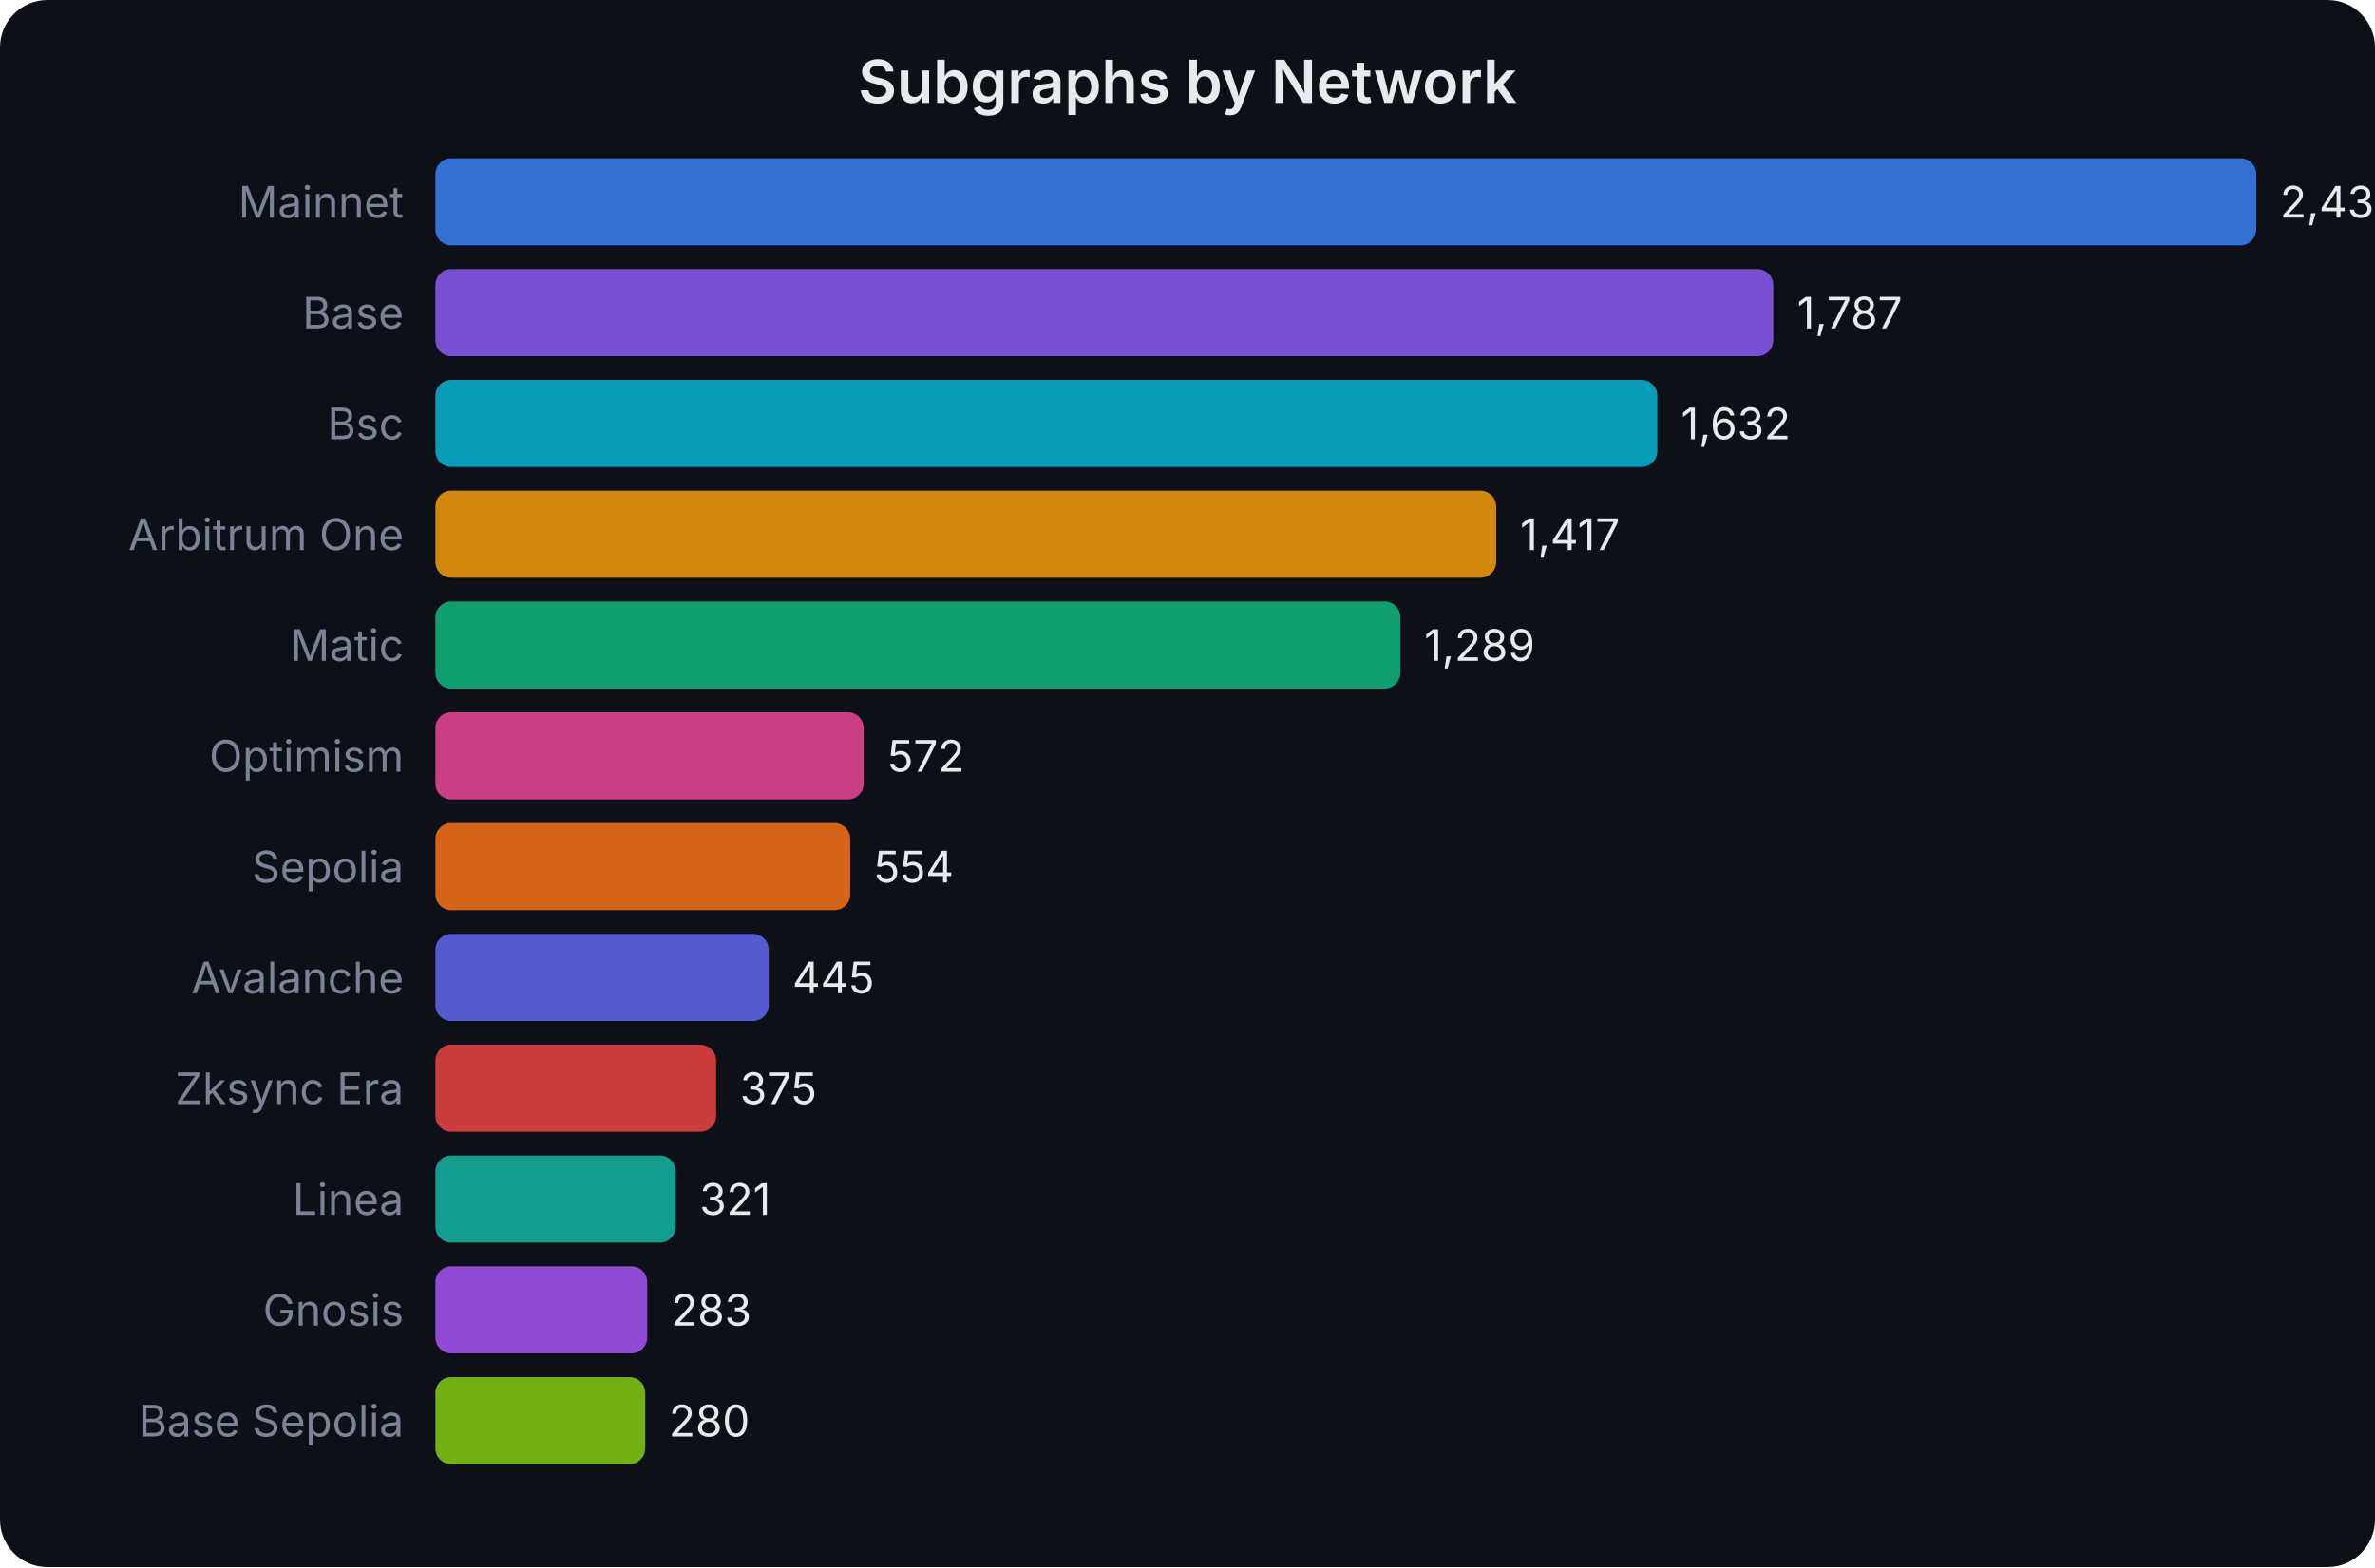
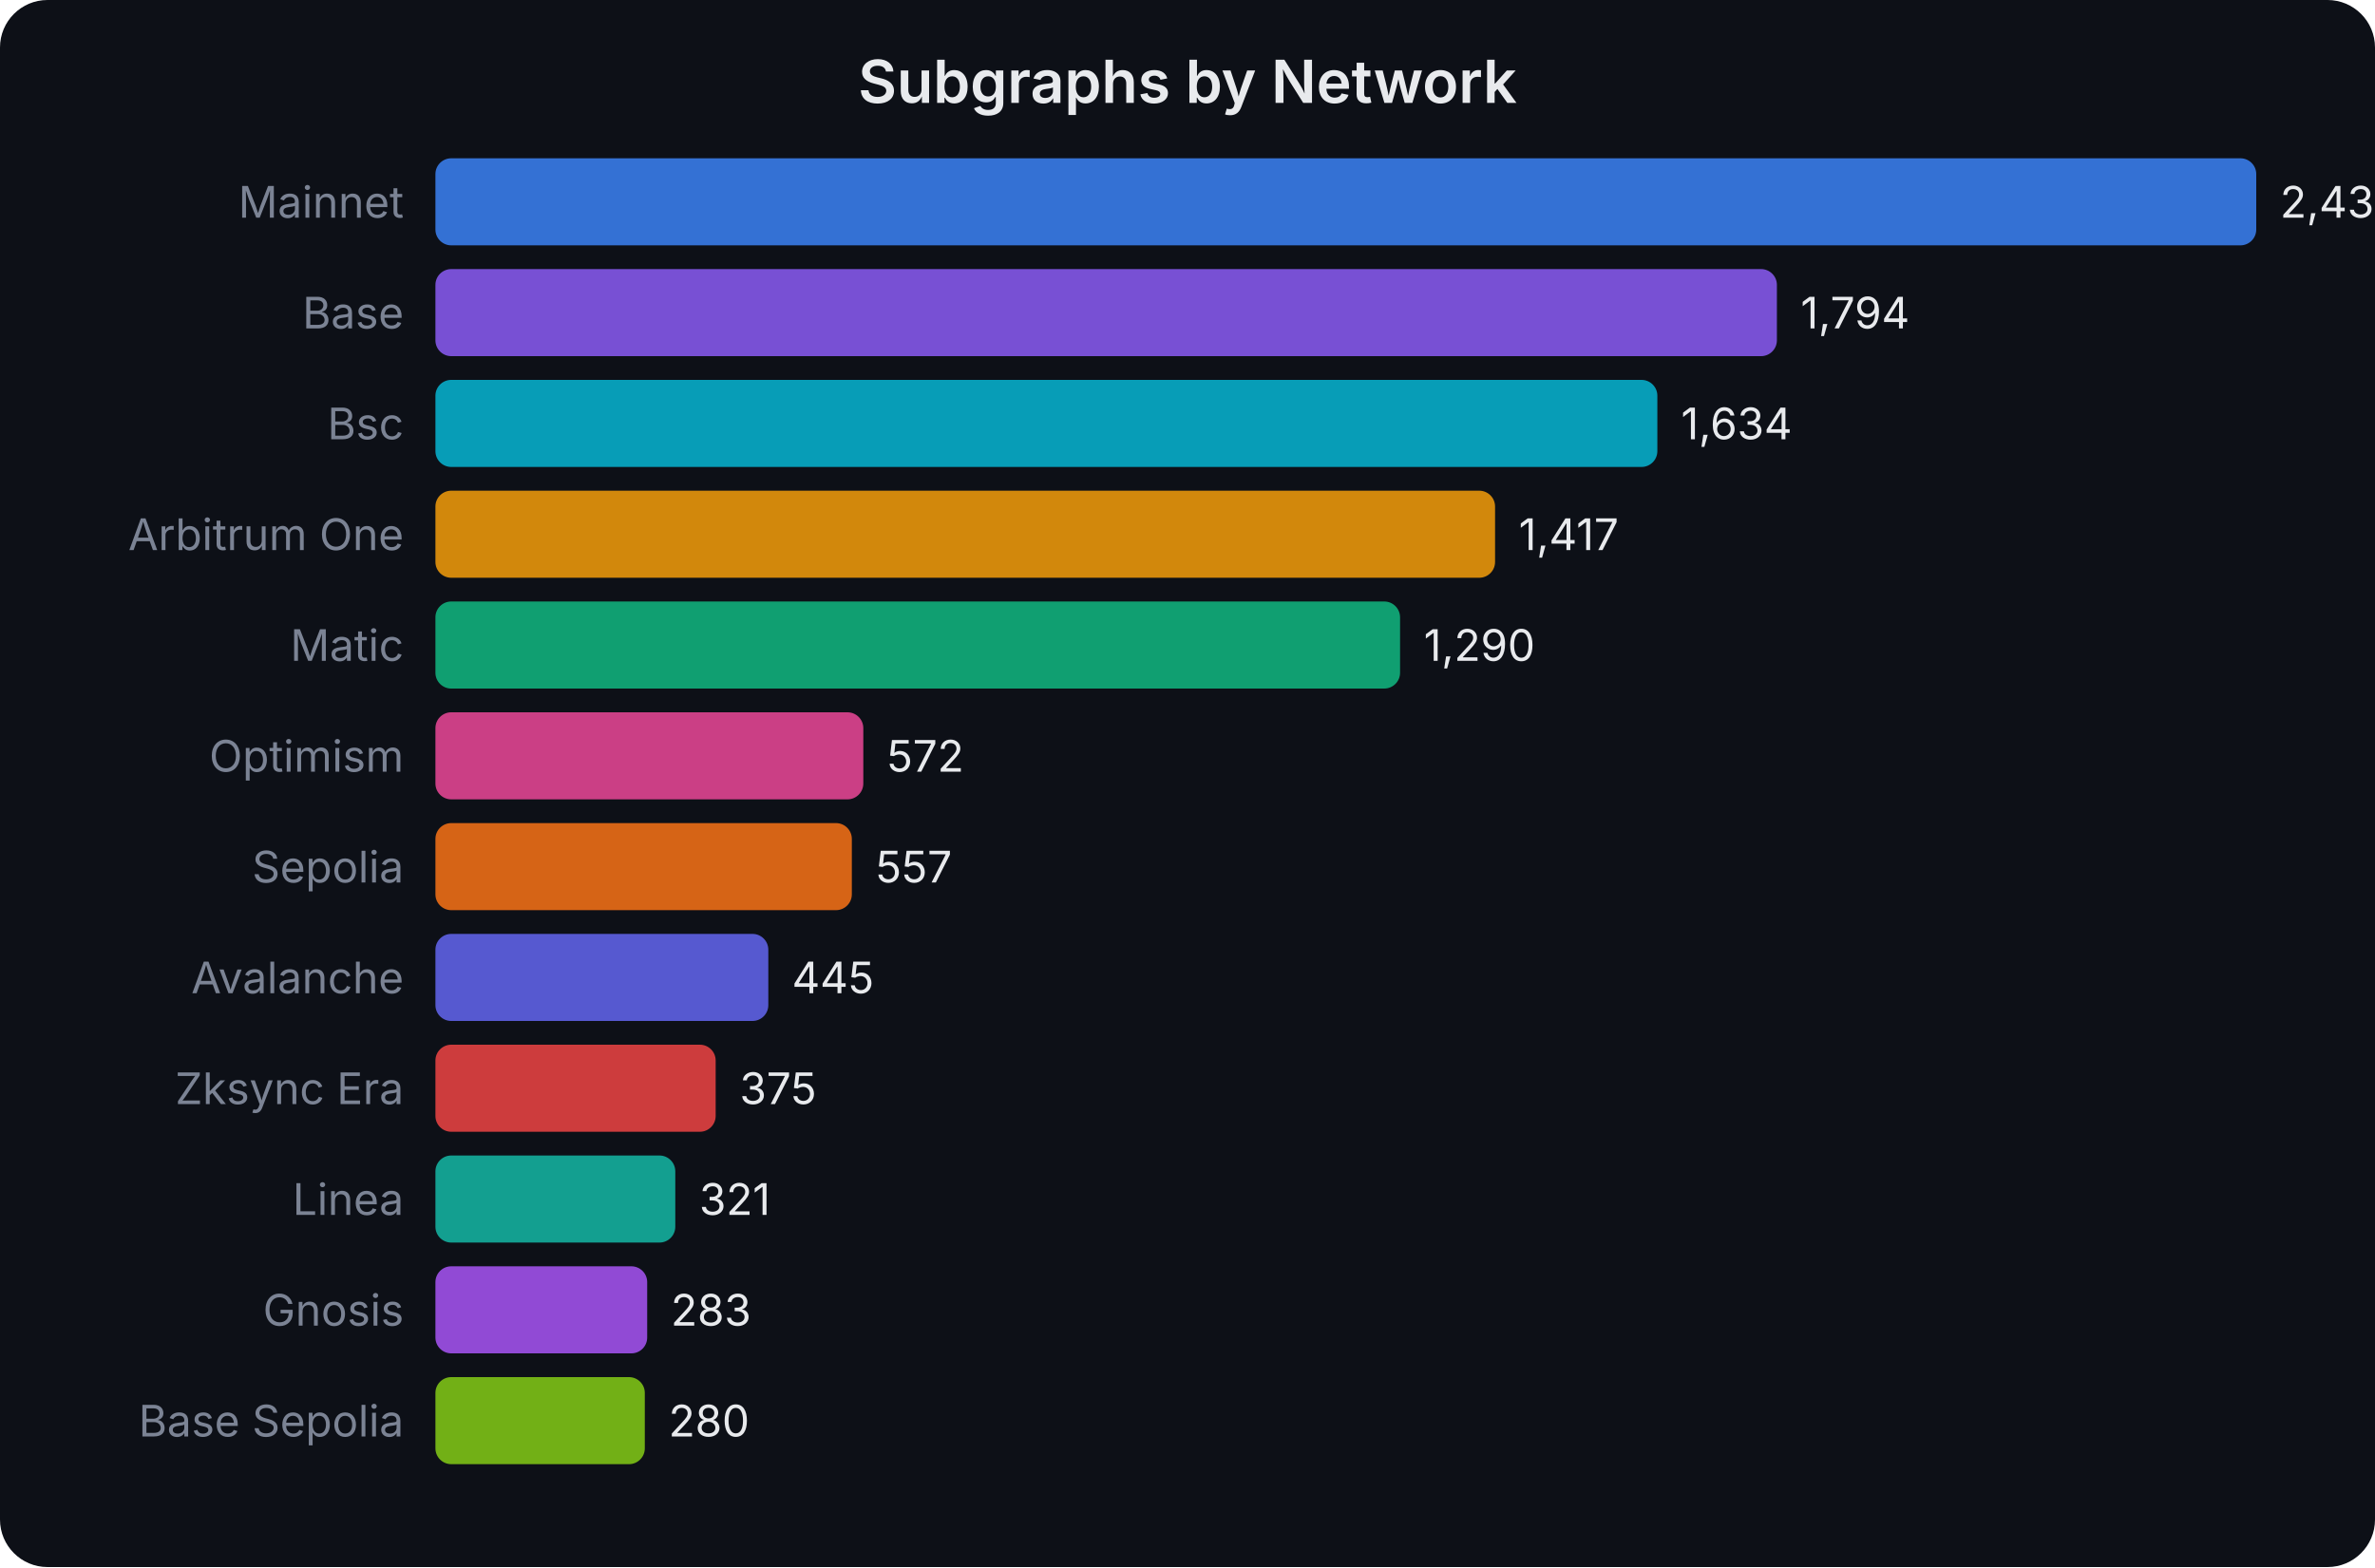
<svg xmlns="http://www.w3.org/2000/svg" width="600" height="396" viewBox="0 0 600 396" font-family="system-ui,-apple-system,sans-serif">
  <rect width="600" height="396" fill="#0d1017" rx="12" />
  <text x="300.0" y="26" text-anchor="middle" fill="#e8eaed" font-size="15" font-weight="600">Subgraphs by Network</text>
  <text x="102" y="55.0" text-anchor="end" fill="#7b8394" font-size="11">Mainnet</text>
  <rect x="110" y="40" width="460.0" height="22" rx="4" fill="#3b82f6" opacity="0.85" />
-   <text x="576.0" y="55.0" fill="#e8eaed" font-size="11">2,432</text>
+   <text x="576.0" y="55.0" fill="#e8eaed" font-size="11">2,435</text>
  <text x="102" y="83.0" text-anchor="end" fill="#7b8394" font-size="11">Base</text>
-   <rect x="110" y="68" width="338.0" height="22" rx="4" fill="#8b5cf6" opacity="0.85" />
-   <text x="454.002" y="83.0" fill="#e8eaed" font-size="11">1,787</text>
+   <rect x="110" y="68" width="338.9" height="22" rx="4" fill="#8b5cf6" opacity="0.85" />
+   <text x="454.908" y="83.0" fill="#e8eaed" font-size="11">1,794</text>
  <text x="102" y="111.0" text-anchor="end" fill="#7b8394" font-size="11">Bsc</text>
  <rect x="110" y="96" width="308.7" height="22" rx="4" fill="#06b6d4" opacity="0.85" />
-   <text x="424.684" y="111.0" fill="#e8eaed" font-size="11">1,632</text>
+   <text x="424.682" y="111.0" fill="#e8eaed" font-size="11">1,634</text>
  <text x="102" y="139.0" text-anchor="end" fill="#7b8394" font-size="11">Arbitrum One</text>
-   <rect x="110" y="124" width="268.0" height="22" rx="4" fill="#f59e0b" opacity="0.85" />
-   <text x="384.018" y="139.0" fill="#e8eaed" font-size="11">1,417</text>
+   <rect x="110" y="124" width="267.7" height="22" rx="4" fill="#f59e0b" opacity="0.85" />
+   <text x="383.688" y="139.0" fill="#e8eaed" font-size="11">1,417</text>
  <text x="102" y="167.0" text-anchor="end" fill="#7b8394" font-size="11">Matic</text>
-   <rect x="110" y="152" width="243.8" height="22" rx="4" fill="#10b981" opacity="0.85" />
-   <text x="359.808" y="167.0" fill="#e8eaed" font-size="11">1,289</text>
+   <rect x="110" y="152" width="243.7" height="22" rx="4" fill="#10b981" opacity="0.85" />
+   <text x="359.696" y="167.0" fill="#e8eaed" font-size="11">1,290</text>
  <text x="102" y="195.0" text-anchor="end" fill="#7b8394" font-size="11">Optimism</text>
-   <rect x="110" y="180" width="108.2" height="22" rx="4" fill="#ec4899" opacity="0.85" />
-   <text x="224.191" y="195.0" fill="#e8eaed" font-size="11">572</text>
+   <rect x="110" y="180" width="108.1" height="22" rx="4" fill="#ec4899" opacity="0.85" />
+   <text x="224.057" y="195.0" fill="#e8eaed" font-size="11">572</text>
  <text x="102" y="223.0" text-anchor="end" fill="#7b8394" font-size="11">Sepolia</text>
-   <rect x="110" y="208" width="104.8" height="22" rx="4" fill="#f97316" opacity="0.85" />
-   <text x="220.786" y="223.0" fill="#e8eaed" font-size="11">554</text>
+   <rect x="110" y="208" width="105.2" height="22" rx="4" fill="#f97316" opacity="0.85" />
+   <text x="221.224" y="223.0" fill="#e8eaed" font-size="11">557</text>
  <text x="102" y="251.0" text-anchor="end" fill="#7b8394" font-size="11">Avalanche</text>
-   <rect x="110" y="236" width="84.2" height="22" rx="4" fill="#6366f1" opacity="0.85" />
-   <text x="200.169" y="251.0" fill="#e8eaed" font-size="11">445</text>
+   <rect x="110" y="236" width="84.1" height="22" rx="4" fill="#6366f1" opacity="0.85" />
+   <text x="200.066" y="251.0" fill="#e8eaed" font-size="11">445</text>
  <text x="102" y="279.0" text-anchor="end" fill="#7b8394" font-size="11">Zksync Era</text>
-   <rect x="110" y="264" width="70.9" height="22" rx="4" fill="#ef4444" opacity="0.85" />
-   <text x="186.929" y="279.0" fill="#e8eaed" font-size="11">375</text>
+   <rect x="110" y="264" width="70.8" height="22" rx="4" fill="#ef4444" opacity="0.85" />
+   <text x="186.842" y="279.0" fill="#e8eaed" font-size="11">375</text>
  <text x="102" y="307.0" text-anchor="end" fill="#7b8394" font-size="11">Linea</text>
-   <rect x="110" y="292" width="60.7" height="22" rx="4" fill="#14b8a6" opacity="0.85" />
-   <text x="176.715" y="307.0" fill="#e8eaed" font-size="11">321</text>
+   <rect x="110" y="292" width="60.6" height="22" rx="4" fill="#14b8a6" opacity="0.85" />
+   <text x="176.641" y="307.0" fill="#e8eaed" font-size="11">321</text>
  <text x="102" y="335.0" text-anchor="end" fill="#7b8394" font-size="11">Gnosis</text>
  <rect x="110" y="320" width="53.5" height="22" rx="4" fill="#a855f7" opacity="0.85" />
-   <text x="169.528" y="335.0" fill="#e8eaed" font-size="11">283</text>
+   <text x="169.462" y="335.0" fill="#e8eaed" font-size="11">283</text>
  <text x="102" y="363.0" text-anchor="end" fill="#7b8394" font-size="11">Base Sepolia</text>
-   <rect x="110" y="348" width="53.0" height="22" rx="4" fill="#84cc16" opacity="0.85" />
-   <text x="168.961" y="363.0" fill="#e8eaed" font-size="11">280</text>
+   <rect x="110" y="348" width="52.9" height="22" rx="4" fill="#84cc16" opacity="0.85" />
+   <text x="168.895" y="363.0" fill="#e8eaed" font-size="11">280</text>
</svg>
